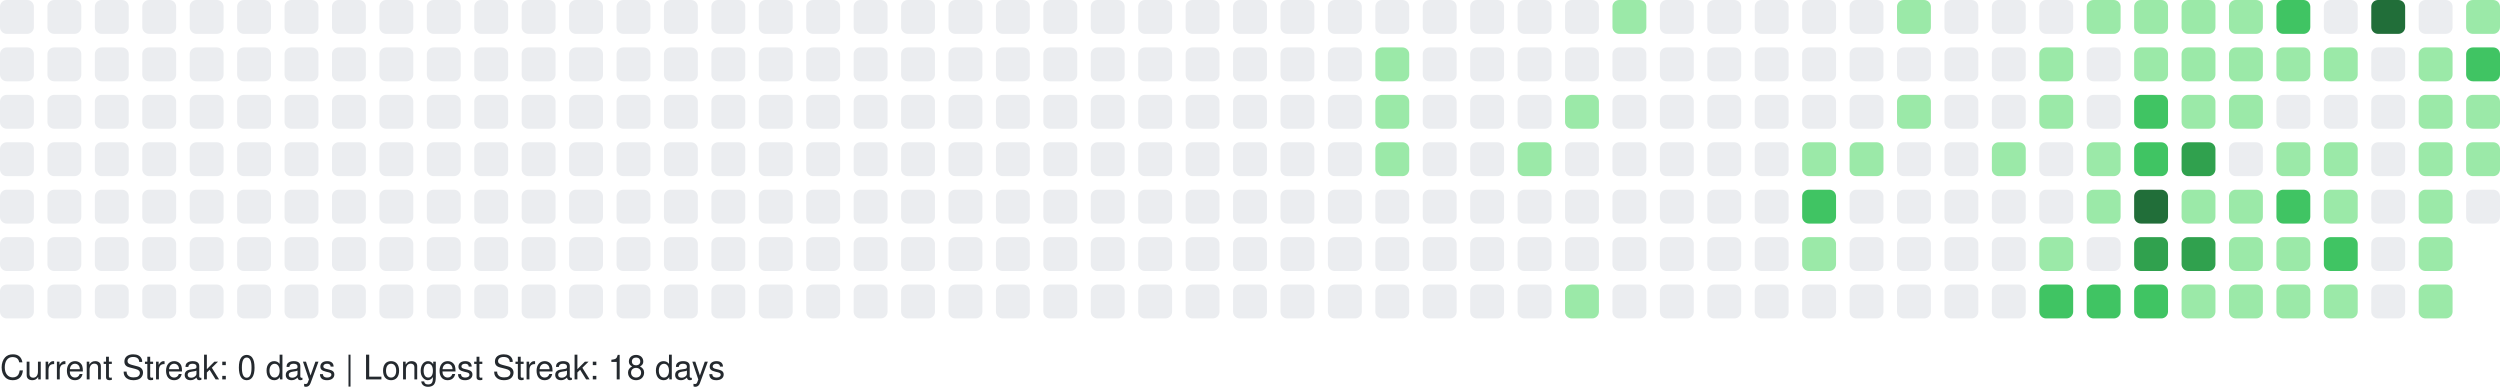
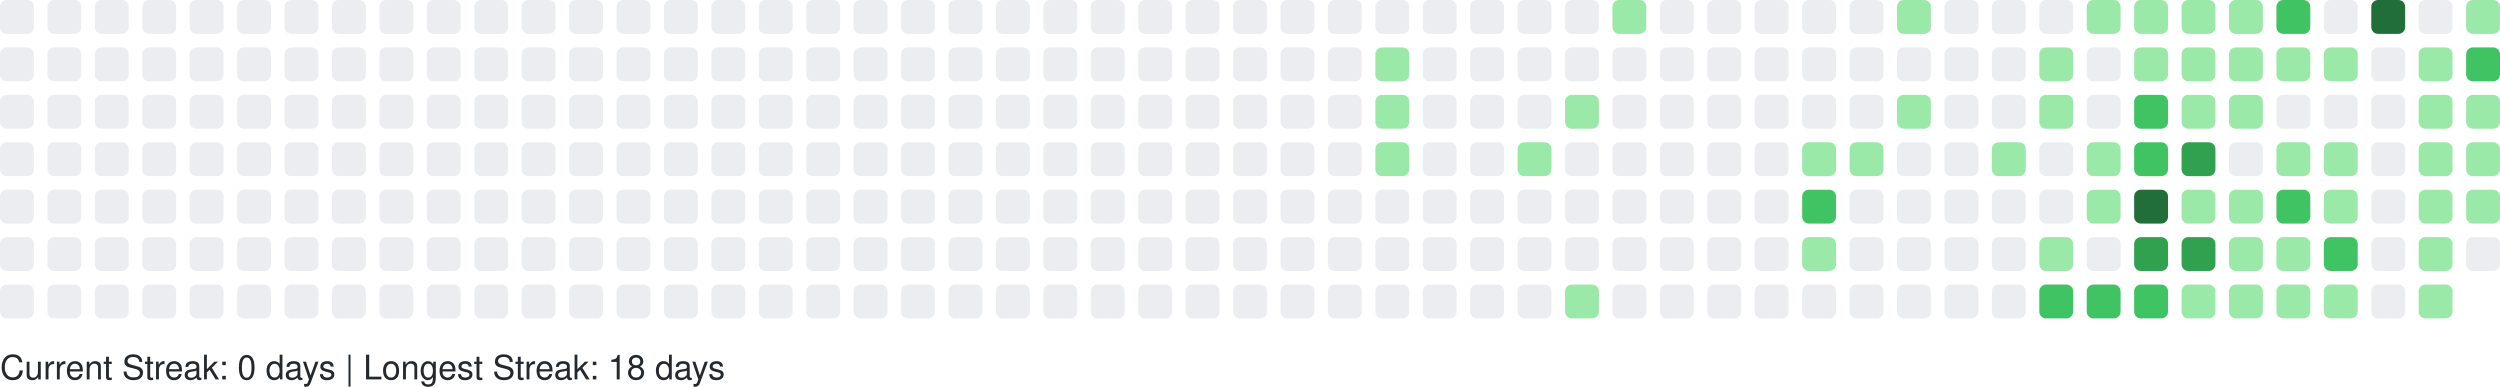
<svg xmlns="http://www.w3.org/2000/svg" width="738" height="114" viewBox="0 0 738 114" role="img" aria-label="GitHub Contributions Heatmap">
  <style>
    text { font-family: -apple-system, BlinkMacSystemFont, "Segoe UI", Helvetica, Arial, sans-serif; font-size: 10px; fill: #24292e; }
  </style>
  <g>
    <rect x="0" y="0" width="10" height="10" rx="2" ry="2" fill="#ebedf0" role="img" aria-label="0 contributions on 2025-09-14">
      </rect>
    <rect x="0" y="14" width="10" height="10" rx="2" ry="2" fill="#ebedf0" role="img" aria-label="0 contributions on 2025-09-15">
      </rect>
    <rect x="0" y="28" width="10" height="10" rx="2" ry="2" fill="#ebedf0" role="img" aria-label="0 contributions on 2025-09-16">
      </rect>
    <rect x="0" y="42" width="10" height="10" rx="2" ry="2" fill="#ebedf0" role="img" aria-label="0 contributions on 2025-09-17">
      </rect>
    <rect x="0" y="56" width="10" height="10" rx="2" ry="2" fill="#ebedf0" role="img" aria-label="0 contributions on 2025-09-18">
      </rect>
    <rect x="0" y="70" width="10" height="10" rx="2" ry="2" fill="#ebedf0" role="img" aria-label="0 contributions on 2025-09-19">
      </rect>
    <rect x="0" y="84" width="10" height="10" rx="2" ry="2" fill="#ebedf0" role="img" aria-label="0 contributions on 2025-09-20">
      </rect>
    <rect x="14" y="0" width="10" height="10" rx="2" ry="2" fill="#ebedf0" role="img" aria-label="0 contributions on 2025-09-21">
      </rect>
    <rect x="14" y="14" width="10" height="10" rx="2" ry="2" fill="#ebedf0" role="img" aria-label="0 contributions on 2025-09-22">
      </rect>
    <rect x="14" y="28" width="10" height="10" rx="2" ry="2" fill="#ebedf0" role="img" aria-label="0 contributions on 2025-09-23">
      </rect>
    <rect x="14" y="42" width="10" height="10" rx="2" ry="2" fill="#ebedf0" role="img" aria-label="0 contributions on 2025-09-24">
      </rect>
    <rect x="14" y="56" width="10" height="10" rx="2" ry="2" fill="#ebedf0" role="img" aria-label="0 contributions on 2025-09-25">
      </rect>
    <rect x="14" y="70" width="10" height="10" rx="2" ry="2" fill="#ebedf0" role="img" aria-label="0 contributions on 2025-09-26">
      </rect>
    <rect x="14" y="84" width="10" height="10" rx="2" ry="2" fill="#ebedf0" role="img" aria-label="0 contributions on 2025-09-27">
      </rect>
    <rect x="28" y="0" width="10" height="10" rx="2" ry="2" fill="#ebedf0" role="img" aria-label="0 contributions on 2025-09-28">
      </rect>
    <rect x="28" y="14" width="10" height="10" rx="2" ry="2" fill="#ebedf0" role="img" aria-label="0 contributions on 2025-09-29">
      </rect>
    <rect x="28" y="28" width="10" height="10" rx="2" ry="2" fill="#ebedf0" role="img" aria-label="0 contributions on 2025-09-30">
      </rect>
    <rect x="28" y="42" width="10" height="10" rx="2" ry="2" fill="#ebedf0" role="img" aria-label="0 contributions on 2025-10-01">
      </rect>
    <rect x="28" y="56" width="10" height="10" rx="2" ry="2" fill="#ebedf0" role="img" aria-label="0 contributions on 2025-10-02">
      </rect>
    <rect x="28" y="70" width="10" height="10" rx="2" ry="2" fill="#ebedf0" role="img" aria-label="0 contributions on 2025-10-03">
      </rect>
    <rect x="28" y="84" width="10" height="10" rx="2" ry="2" fill="#ebedf0" role="img" aria-label="0 contributions on 2025-10-04">
      </rect>
    <rect x="42" y="0" width="10" height="10" rx="2" ry="2" fill="#ebedf0" role="img" aria-label="0 contributions on 2025-10-05">
      </rect>
    <rect x="42" y="14" width="10" height="10" rx="2" ry="2" fill="#ebedf0" role="img" aria-label="0 contributions on 2025-10-06">
      </rect>
    <rect x="42" y="28" width="10" height="10" rx="2" ry="2" fill="#ebedf0" role="img" aria-label="0 contributions on 2025-10-07">
      </rect>
    <rect x="42" y="42" width="10" height="10" rx="2" ry="2" fill="#ebedf0" role="img" aria-label="0 contributions on 2025-10-08">
      </rect>
    <rect x="42" y="56" width="10" height="10" rx="2" ry="2" fill="#ebedf0" role="img" aria-label="0 contributions on 2025-10-09">
      </rect>
    <rect x="42" y="70" width="10" height="10" rx="2" ry="2" fill="#ebedf0" role="img" aria-label="0 contributions on 2025-10-10">
      </rect>
    <rect x="42" y="84" width="10" height="10" rx="2" ry="2" fill="#ebedf0" role="img" aria-label="0 contributions on 2025-10-11">
      </rect>
    <rect x="56" y="0" width="10" height="10" rx="2" ry="2" fill="#ebedf0" role="img" aria-label="0 contributions on 2025-10-12">
      </rect>
    <rect x="56" y="14" width="10" height="10" rx="2" ry="2" fill="#ebedf0" role="img" aria-label="0 contributions on 2025-10-13">
      </rect>
    <rect x="56" y="28" width="10" height="10" rx="2" ry="2" fill="#ebedf0" role="img" aria-label="0 contributions on 2025-10-14">
      </rect>
    <rect x="56" y="42" width="10" height="10" rx="2" ry="2" fill="#ebedf0" role="img" aria-label="0 contributions on 2025-10-15">
      </rect>
    <rect x="56" y="56" width="10" height="10" rx="2" ry="2" fill="#ebedf0" role="img" aria-label="0 contributions on 2025-10-16">
      </rect>
    <rect x="56" y="70" width="10" height="10" rx="2" ry="2" fill="#ebedf0" role="img" aria-label="0 contributions on 2025-10-17">
      </rect>
    <rect x="56" y="84" width="10" height="10" rx="2" ry="2" fill="#ebedf0" role="img" aria-label="0 contributions on 2025-10-18">
      </rect>
    <rect x="70" y="0" width="10" height="10" rx="2" ry="2" fill="#ebedf0" role="img" aria-label="0 contributions on 2025-10-19">
      </rect>
    <rect x="70" y="14" width="10" height="10" rx="2" ry="2" fill="#ebedf0" role="img" aria-label="0 contributions on 2025-10-20">
      </rect>
    <rect x="70" y="28" width="10" height="10" rx="2" ry="2" fill="#ebedf0" role="img" aria-label="0 contributions on 2025-10-21">
      </rect>
    <rect x="70" y="42" width="10" height="10" rx="2" ry="2" fill="#ebedf0" role="img" aria-label="0 contributions on 2025-10-22">
      </rect>
    <rect x="70" y="56" width="10" height="10" rx="2" ry="2" fill="#ebedf0" role="img" aria-label="0 contributions on 2025-10-23">
      </rect>
    <rect x="70" y="70" width="10" height="10" rx="2" ry="2" fill="#ebedf0" role="img" aria-label="0 contributions on 2025-10-24">
      </rect>
    <rect x="70" y="84" width="10" height="10" rx="2" ry="2" fill="#ebedf0" role="img" aria-label="0 contributions on 2025-10-25">
      </rect>
    <rect x="84" y="0" width="10" height="10" rx="2" ry="2" fill="#ebedf0" role="img" aria-label="0 contributions on 2025-10-26">
      </rect>
    <rect x="84" y="14" width="10" height="10" rx="2" ry="2" fill="#ebedf0" role="img" aria-label="0 contributions on 2025-10-27">
      </rect>
    <rect x="84" y="28" width="10" height="10" rx="2" ry="2" fill="#ebedf0" role="img" aria-label="0 contributions on 2025-10-28">
      </rect>
    <rect x="84" y="42" width="10" height="10" rx="2" ry="2" fill="#ebedf0" role="img" aria-label="0 contributions on 2025-10-29">
      </rect>
    <rect x="84" y="56" width="10" height="10" rx="2" ry="2" fill="#ebedf0" role="img" aria-label="0 contributions on 2025-10-30">
      </rect>
    <rect x="84" y="70" width="10" height="10" rx="2" ry="2" fill="#ebedf0" role="img" aria-label="0 contributions on 2025-10-31">
      </rect>
    <rect x="84" y="84" width="10" height="10" rx="2" ry="2" fill="#ebedf0" role="img" aria-label="0 contributions on 2025-11-01">
      </rect>
    <rect x="98" y="0" width="10" height="10" rx="2" ry="2" fill="#ebedf0" role="img" aria-label="0 contributions on 2025-11-02">
      </rect>
    <rect x="98" y="14" width="10" height="10" rx="2" ry="2" fill="#ebedf0" role="img" aria-label="0 contributions on 2025-11-03">
      </rect>
    <rect x="98" y="28" width="10" height="10" rx="2" ry="2" fill="#ebedf0" role="img" aria-label="0 contributions on 2025-11-04">
      </rect>
    <rect x="98" y="42" width="10" height="10" rx="2" ry="2" fill="#ebedf0" role="img" aria-label="0 contributions on 2025-11-05">
      </rect>
    <rect x="98" y="56" width="10" height="10" rx="2" ry="2" fill="#ebedf0" role="img" aria-label="0 contributions on 2025-11-06">
      </rect>
    <rect x="98" y="70" width="10" height="10" rx="2" ry="2" fill="#ebedf0" role="img" aria-label="0 contributions on 2025-11-07">
      </rect>
    <rect x="98" y="84" width="10" height="10" rx="2" ry="2" fill="#ebedf0" role="img" aria-label="0 contributions on 2025-11-08">
      </rect>
    <rect x="112" y="0" width="10" height="10" rx="2" ry="2" fill="#ebedf0" role="img" aria-label="0 contributions on 2025-11-09">
      </rect>
    <rect x="112" y="14" width="10" height="10" rx="2" ry="2" fill="#ebedf0" role="img" aria-label="0 contributions on 2025-11-10">
      </rect>
    <rect x="112" y="28" width="10" height="10" rx="2" ry="2" fill="#ebedf0" role="img" aria-label="0 contributions on 2025-11-11">
      </rect>
    <rect x="112" y="42" width="10" height="10" rx="2" ry="2" fill="#ebedf0" role="img" aria-label="0 contributions on 2025-11-12">
      </rect>
    <rect x="112" y="56" width="10" height="10" rx="2" ry="2" fill="#ebedf0" role="img" aria-label="0 contributions on 2025-11-13">
      </rect>
    <rect x="112" y="70" width="10" height="10" rx="2" ry="2" fill="#ebedf0" role="img" aria-label="0 contributions on 2025-11-14">
      </rect>
    <rect x="112" y="84" width="10" height="10" rx="2" ry="2" fill="#ebedf0" role="img" aria-label="0 contributions on 2025-11-15">
      </rect>
    <rect x="126" y="0" width="10" height="10" rx="2" ry="2" fill="#ebedf0" role="img" aria-label="0 contributions on 2025-11-16">
      </rect>
    <rect x="126" y="14" width="10" height="10" rx="2" ry="2" fill="#ebedf0" role="img" aria-label="0 contributions on 2025-11-17">
      </rect>
    <rect x="126" y="28" width="10" height="10" rx="2" ry="2" fill="#ebedf0" role="img" aria-label="0 contributions on 2025-11-18">
      </rect>
    <rect x="126" y="42" width="10" height="10" rx="2" ry="2" fill="#ebedf0" role="img" aria-label="0 contributions on 2025-11-19">
      </rect>
    <rect x="126" y="56" width="10" height="10" rx="2" ry="2" fill="#ebedf0" role="img" aria-label="0 contributions on 2025-11-20">
      </rect>
    <rect x="126" y="70" width="10" height="10" rx="2" ry="2" fill="#ebedf0" role="img" aria-label="0 contributions on 2025-11-21">
      </rect>
    <rect x="126" y="84" width="10" height="10" rx="2" ry="2" fill="#ebedf0" role="img" aria-label="0 contributions on 2025-11-22">
      </rect>
    <rect x="140" y="0" width="10" height="10" rx="2" ry="2" fill="#ebedf0" role="img" aria-label="0 contributions on 2025-11-23">
      </rect>
    <rect x="140" y="14" width="10" height="10" rx="2" ry="2" fill="#ebedf0" role="img" aria-label="0 contributions on 2025-11-24">
      </rect>
    <rect x="140" y="28" width="10" height="10" rx="2" ry="2" fill="#ebedf0" role="img" aria-label="0 contributions on 2025-11-25">
      </rect>
    <rect x="140" y="42" width="10" height="10" rx="2" ry="2" fill="#ebedf0" role="img" aria-label="0 contributions on 2025-11-26">
      </rect>
    <rect x="140" y="56" width="10" height="10" rx="2" ry="2" fill="#ebedf0" role="img" aria-label="0 contributions on 2025-11-27">
      </rect>
    <rect x="140" y="70" width="10" height="10" rx="2" ry="2" fill="#ebedf0" role="img" aria-label="0 contributions on 2025-11-28">
      </rect>
    <rect x="140" y="84" width="10" height="10" rx="2" ry="2" fill="#ebedf0" role="img" aria-label="0 contributions on 2025-11-29">
      </rect>
    <rect x="154" y="0" width="10" height="10" rx="2" ry="2" fill="#ebedf0" role="img" aria-label="0 contributions on 2025-11-30">
      </rect>
    <rect x="154" y="14" width="10" height="10" rx="2" ry="2" fill="#ebedf0" role="img" aria-label="0 contributions on 2025-12-01">
      </rect>
    <rect x="154" y="28" width="10" height="10" rx="2" ry="2" fill="#ebedf0" role="img" aria-label="0 contributions on 2025-12-02">
      </rect>
    <rect x="154" y="42" width="10" height="10" rx="2" ry="2" fill="#ebedf0" role="img" aria-label="0 contributions on 2025-12-03">
      </rect>
    <rect x="154" y="56" width="10" height="10" rx="2" ry="2" fill="#ebedf0" role="img" aria-label="0 contributions on 2025-12-04">
      </rect>
    <rect x="154" y="70" width="10" height="10" rx="2" ry="2" fill="#ebedf0" role="img" aria-label="0 contributions on 2025-12-05">
      </rect>
    <rect x="154" y="84" width="10" height="10" rx="2" ry="2" fill="#ebedf0" role="img" aria-label="0 contributions on 2025-12-06">
      </rect>
    <rect x="168" y="0" width="10" height="10" rx="2" ry="2" fill="#ebedf0" role="img" aria-label="0 contributions on 2025-12-07">
      </rect>
    <rect x="168" y="14" width="10" height="10" rx="2" ry="2" fill="#ebedf0" role="img" aria-label="0 contributions on 2025-12-08">
      </rect>
    <rect x="168" y="28" width="10" height="10" rx="2" ry="2" fill="#ebedf0" role="img" aria-label="0 contributions on 2025-12-09">
      </rect>
    <rect x="168" y="42" width="10" height="10" rx="2" ry="2" fill="#ebedf0" role="img" aria-label="0 contributions on 2025-12-10">
      </rect>
    <rect x="168" y="56" width="10" height="10" rx="2" ry="2" fill="#ebedf0" role="img" aria-label="0 contributions on 2025-12-11">
      </rect>
    <rect x="168" y="70" width="10" height="10" rx="2" ry="2" fill="#ebedf0" role="img" aria-label="0 contributions on 2025-12-12">
      </rect>
    <rect x="168" y="84" width="10" height="10" rx="2" ry="2" fill="#ebedf0" role="img" aria-label="0 contributions on 2025-12-13">
      </rect>
    <rect x="182" y="0" width="10" height="10" rx="2" ry="2" fill="#ebedf0" role="img" aria-label="0 contributions on 2025-12-14">
      </rect>
    <rect x="182" y="14" width="10" height="10" rx="2" ry="2" fill="#ebedf0" role="img" aria-label="0 contributions on 2025-12-15">
      </rect>
    <rect x="182" y="28" width="10" height="10" rx="2" ry="2" fill="#ebedf0" role="img" aria-label="0 contributions on 2025-12-16">
      </rect>
    <rect x="182" y="42" width="10" height="10" rx="2" ry="2" fill="#ebedf0" role="img" aria-label="0 contributions on 2025-12-17">
      </rect>
    <rect x="182" y="56" width="10" height="10" rx="2" ry="2" fill="#ebedf0" role="img" aria-label="0 contributions on 2025-12-18">
      </rect>
    <rect x="182" y="70" width="10" height="10" rx="2" ry="2" fill="#ebedf0" role="img" aria-label="0 contributions on 2025-12-19">
      </rect>
    <rect x="182" y="84" width="10" height="10" rx="2" ry="2" fill="#ebedf0" role="img" aria-label="0 contributions on 2025-12-20">
      </rect>
    <rect x="196" y="0" width="10" height="10" rx="2" ry="2" fill="#ebedf0" role="img" aria-label="0 contributions on 2025-12-21">
      </rect>
    <rect x="196" y="14" width="10" height="10" rx="2" ry="2" fill="#ebedf0" role="img" aria-label="0 contributions on 2025-12-22">
      </rect>
    <rect x="196" y="28" width="10" height="10" rx="2" ry="2" fill="#ebedf0" role="img" aria-label="0 contributions on 2025-12-23">
      </rect>
    <rect x="196" y="42" width="10" height="10" rx="2" ry="2" fill="#ebedf0" role="img" aria-label="0 contributions on 2025-12-24">
      </rect>
    <rect x="196" y="56" width="10" height="10" rx="2" ry="2" fill="#ebedf0" role="img" aria-label="0 contributions on 2025-12-25">
      </rect>
    <rect x="196" y="70" width="10" height="10" rx="2" ry="2" fill="#ebedf0" role="img" aria-label="0 contributions on 2025-12-26">
      </rect>
    <rect x="196" y="84" width="10" height="10" rx="2" ry="2" fill="#ebedf0" role="img" aria-label="0 contributions on 2025-12-27">
      </rect>
    <rect x="210" y="0" width="10" height="10" rx="2" ry="2" fill="#ebedf0" role="img" aria-label="0 contributions on 2025-12-28">
      </rect>
    <rect x="210" y="14" width="10" height="10" rx="2" ry="2" fill="#ebedf0" role="img" aria-label="0 contributions on 2025-12-29">
      </rect>
    <rect x="210" y="28" width="10" height="10" rx="2" ry="2" fill="#ebedf0" role="img" aria-label="0 contributions on 2025-12-30">
      </rect>
    <rect x="210" y="42" width="10" height="10" rx="2" ry="2" fill="#ebedf0" role="img" aria-label="0 contributions on 2025-12-31">
      </rect>
    <rect x="210" y="56" width="10" height="10" rx="2" ry="2" fill="#ebedf0" role="img" aria-label="0 contributions on 2026-01-01">
      </rect>
    <rect x="210" y="70" width="10" height="10" rx="2" ry="2" fill="#ebedf0" role="img" aria-label="0 contributions on 2026-01-02">
      </rect>
    <rect x="210" y="84" width="10" height="10" rx="2" ry="2" fill="#ebedf0" role="img" aria-label="0 contributions on 2026-01-03">
      </rect>
    <rect x="224" y="0" width="10" height="10" rx="2" ry="2" fill="#ebedf0" role="img" aria-label="0 contributions on 2026-01-04">
      </rect>
    <rect x="224" y="14" width="10" height="10" rx="2" ry="2" fill="#ebedf0" role="img" aria-label="0 contributions on 2026-01-05">
      </rect>
    <rect x="224" y="28" width="10" height="10" rx="2" ry="2" fill="#ebedf0" role="img" aria-label="0 contributions on 2026-01-06">
      </rect>
    <rect x="224" y="42" width="10" height="10" rx="2" ry="2" fill="#ebedf0" role="img" aria-label="0 contributions on 2026-01-07">
      </rect>
    <rect x="224" y="56" width="10" height="10" rx="2" ry="2" fill="#ebedf0" role="img" aria-label="0 contributions on 2026-01-08">
      </rect>
    <rect x="224" y="70" width="10" height="10" rx="2" ry="2" fill="#ebedf0" role="img" aria-label="0 contributions on 2026-01-09">
      </rect>
    <rect x="224" y="84" width="10" height="10" rx="2" ry="2" fill="#ebedf0" role="img" aria-label="0 contributions on 2026-01-10">
      </rect>
    <rect x="238" y="0" width="10" height="10" rx="2" ry="2" fill="#ebedf0" role="img" aria-label="0 contributions on 2026-01-11">
      </rect>
    <rect x="238" y="14" width="10" height="10" rx="2" ry="2" fill="#ebedf0" role="img" aria-label="0 contributions on 2026-01-12">
      </rect>
    <rect x="238" y="28" width="10" height="10" rx="2" ry="2" fill="#ebedf0" role="img" aria-label="0 contributions on 2026-01-13">
      </rect>
    <rect x="238" y="42" width="10" height="10" rx="2" ry="2" fill="#ebedf0" role="img" aria-label="0 contributions on 2026-01-14">
      </rect>
    <rect x="238" y="56" width="10" height="10" rx="2" ry="2" fill="#ebedf0" role="img" aria-label="0 contributions on 2026-01-15">
      </rect>
    <rect x="238" y="70" width="10" height="10" rx="2" ry="2" fill="#ebedf0" role="img" aria-label="0 contributions on 2026-01-16">
      </rect>
    <rect x="238" y="84" width="10" height="10" rx="2" ry="2" fill="#ebedf0" role="img" aria-label="0 contributions on 2026-01-17">
      </rect>
    <rect x="252" y="0" width="10" height="10" rx="2" ry="2" fill="#ebedf0" role="img" aria-label="0 contributions on 2026-01-18">
      </rect>
    <rect x="252" y="14" width="10" height="10" rx="2" ry="2" fill="#ebedf0" role="img" aria-label="0 contributions on 2026-01-19">
      </rect>
    <rect x="252" y="28" width="10" height="10" rx="2" ry="2" fill="#ebedf0" role="img" aria-label="0 contributions on 2026-01-20">
      </rect>
    <rect x="252" y="42" width="10" height="10" rx="2" ry="2" fill="#ebedf0" role="img" aria-label="0 contributions on 2026-01-21">
      </rect>
    <rect x="252" y="56" width="10" height="10" rx="2" ry="2" fill="#ebedf0" role="img" aria-label="0 contributions on 2026-01-22">
      </rect>
    <rect x="252" y="70" width="10" height="10" rx="2" ry="2" fill="#ebedf0" role="img" aria-label="0 contributions on 2026-01-23">
      </rect>
    <rect x="252" y="84" width="10" height="10" rx="2" ry="2" fill="#ebedf0" role="img" aria-label="0 contributions on 2026-01-24">
      </rect>
    <rect x="266" y="0" width="10" height="10" rx="2" ry="2" fill="#ebedf0" role="img" aria-label="0 contributions on 2026-01-25">
      </rect>
    <rect x="266" y="14" width="10" height="10" rx="2" ry="2" fill="#ebedf0" role="img" aria-label="0 contributions on 2026-01-26">
      </rect>
    <rect x="266" y="28" width="10" height="10" rx="2" ry="2" fill="#ebedf0" role="img" aria-label="0 contributions on 2026-01-27">
      </rect>
    <rect x="266" y="42" width="10" height="10" rx="2" ry="2" fill="#ebedf0" role="img" aria-label="0 contributions on 2026-01-28">
      </rect>
    <rect x="266" y="56" width="10" height="10" rx="2" ry="2" fill="#ebedf0" role="img" aria-label="0 contributions on 2026-01-29">
      </rect>
    <rect x="266" y="70" width="10" height="10" rx="2" ry="2" fill="#ebedf0" role="img" aria-label="0 contributions on 2026-01-30">
      </rect>
    <rect x="266" y="84" width="10" height="10" rx="2" ry="2" fill="#ebedf0" role="img" aria-label="0 contributions on 2026-01-31">
      </rect>
    <rect x="280" y="0" width="10" height="10" rx="2" ry="2" fill="#ebedf0" role="img" aria-label="0 contributions on 2026-02-01">
      </rect>
    <rect x="280" y="14" width="10" height="10" rx="2" ry="2" fill="#ebedf0" role="img" aria-label="0 contributions on 2026-02-02">
      </rect>
    <rect x="280" y="28" width="10" height="10" rx="2" ry="2" fill="#ebedf0" role="img" aria-label="0 contributions on 2026-02-03">
      </rect>
    <rect x="280" y="42" width="10" height="10" rx="2" ry="2" fill="#ebedf0" role="img" aria-label="0 contributions on 2026-02-04">
      </rect>
    <rect x="280" y="56" width="10" height="10" rx="2" ry="2" fill="#ebedf0" role="img" aria-label="0 contributions on 2026-02-05">
      </rect>
    <rect x="280" y="70" width="10" height="10" rx="2" ry="2" fill="#ebedf0" role="img" aria-label="0 contributions on 2026-02-06">
      </rect>
    <rect x="280" y="84" width="10" height="10" rx="2" ry="2" fill="#ebedf0" role="img" aria-label="0 contributions on 2026-02-07">
      </rect>
    <rect x="294" y="0" width="10" height="10" rx="2" ry="2" fill="#ebedf0" role="img" aria-label="0 contributions on 2026-02-08">
      </rect>
    <rect x="294" y="14" width="10" height="10" rx="2" ry="2" fill="#ebedf0" role="img" aria-label="0 contributions on 2026-02-09">
      </rect>
    <rect x="294" y="28" width="10" height="10" rx="2" ry="2" fill="#ebedf0" role="img" aria-label="0 contributions on 2026-02-10">
      </rect>
    <rect x="294" y="42" width="10" height="10" rx="2" ry="2" fill="#ebedf0" role="img" aria-label="0 contributions on 2026-02-11">
      </rect>
    <rect x="294" y="56" width="10" height="10" rx="2" ry="2" fill="#ebedf0" role="img" aria-label="0 contributions on 2026-02-12">
      </rect>
    <rect x="294" y="70" width="10" height="10" rx="2" ry="2" fill="#ebedf0" role="img" aria-label="0 contributions on 2026-02-13">
      </rect>
    <rect x="294" y="84" width="10" height="10" rx="2" ry="2" fill="#ebedf0" role="img" aria-label="0 contributions on 2026-02-14">
      </rect>
    <rect x="308" y="0" width="10" height="10" rx="2" ry="2" fill="#ebedf0" role="img" aria-label="0 contributions on 2026-02-15">
      </rect>
    <rect x="308" y="14" width="10" height="10" rx="2" ry="2" fill="#ebedf0" role="img" aria-label="0 contributions on 2026-02-16">
      </rect>
    <rect x="308" y="28" width="10" height="10" rx="2" ry="2" fill="#ebedf0" role="img" aria-label="0 contributions on 2026-02-17">
      </rect>
    <rect x="308" y="42" width="10" height="10" rx="2" ry="2" fill="#ebedf0" role="img" aria-label="0 contributions on 2026-02-18">
      </rect>
    <rect x="308" y="56" width="10" height="10" rx="2" ry="2" fill="#ebedf0" role="img" aria-label="0 contributions on 2026-02-19">
      </rect>
    <rect x="308" y="70" width="10" height="10" rx="2" ry="2" fill="#ebedf0" role="img" aria-label="0 contributions on 2026-02-20">
      </rect>
    <rect x="308" y="84" width="10" height="10" rx="2" ry="2" fill="#ebedf0" role="img" aria-label="0 contributions on 2026-02-21">
      </rect>
    <rect x="322" y="0" width="10" height="10" rx="2" ry="2" fill="#ebedf0" role="img" aria-label="0 contributions on 2026-02-22">
      </rect>
    <rect x="322" y="14" width="10" height="10" rx="2" ry="2" fill="#ebedf0" role="img" aria-label="0 contributions on 2026-02-23">
      </rect>
    <rect x="322" y="28" width="10" height="10" rx="2" ry="2" fill="#ebedf0" role="img" aria-label="0 contributions on 2026-02-24">
      </rect>
    <rect x="322" y="42" width="10" height="10" rx="2" ry="2" fill="#ebedf0" role="img" aria-label="0 contributions on 2026-02-25">
      </rect>
    <rect x="322" y="56" width="10" height="10" rx="2" ry="2" fill="#ebedf0" role="img" aria-label="0 contributions on 2026-02-26">
      </rect>
    <rect x="322" y="70" width="10" height="10" rx="2" ry="2" fill="#ebedf0" role="img" aria-label="0 contributions on 2026-02-27">
      </rect>
    <rect x="322" y="84" width="10" height="10" rx="2" ry="2" fill="#ebedf0" role="img" aria-label="0 contributions on 2026-02-28">
      </rect>
    <rect x="336" y="0" width="10" height="10" rx="2" ry="2" fill="#ebedf0" role="img" aria-label="0 contributions on 2026-03-01">
      </rect>
    <rect x="336" y="14" width="10" height="10" rx="2" ry="2" fill="#ebedf0" role="img" aria-label="0 contributions on 2026-03-02">
      </rect>
    <rect x="336" y="28" width="10" height="10" rx="2" ry="2" fill="#ebedf0" role="img" aria-label="0 contributions on 2026-03-03">
      </rect>
    <rect x="336" y="42" width="10" height="10" rx="2" ry="2" fill="#ebedf0" role="img" aria-label="0 contributions on 2026-03-04">
      </rect>
    <rect x="336" y="56" width="10" height="10" rx="2" ry="2" fill="#ebedf0" role="img" aria-label="0 contributions on 2026-03-05">
      </rect>
    <rect x="336" y="70" width="10" height="10" rx="2" ry="2" fill="#ebedf0" role="img" aria-label="0 contributions on 2026-03-06">
      </rect>
    <rect x="336" y="84" width="10" height="10" rx="2" ry="2" fill="#ebedf0" role="img" aria-label="0 contributions on 2026-03-07">
      </rect>
    <rect x="350" y="0" width="10" height="10" rx="2" ry="2" fill="#ebedf0" role="img" aria-label="0 contributions on 2026-03-08">
      </rect>
    <rect x="350" y="14" width="10" height="10" rx="2" ry="2" fill="#ebedf0" role="img" aria-label="0 contributions on 2026-03-09">
      </rect>
    <rect x="350" y="28" width="10" height="10" rx="2" ry="2" fill="#ebedf0" role="img" aria-label="0 contributions on 2026-03-10">
      </rect>
    <rect x="350" y="42" width="10" height="10" rx="2" ry="2" fill="#ebedf0" role="img" aria-label="0 contributions on 2026-03-11">
      </rect>
    <rect x="350" y="56" width="10" height="10" rx="2" ry="2" fill="#ebedf0" role="img" aria-label="0 contributions on 2026-03-12">
      </rect>
    <rect x="350" y="70" width="10" height="10" rx="2" ry="2" fill="#ebedf0" role="img" aria-label="0 contributions on 2026-03-13">
      </rect>
    <rect x="350" y="84" width="10" height="10" rx="2" ry="2" fill="#ebedf0" role="img" aria-label="0 contributions on 2026-03-14">
      </rect>
    <rect x="364" y="0" width="10" height="10" rx="2" ry="2" fill="#ebedf0" role="img" aria-label="0 contributions on 2026-03-15">
      </rect>
    <rect x="364" y="14" width="10" height="10" rx="2" ry="2" fill="#ebedf0" role="img" aria-label="0 contributions on 2026-03-16">
      </rect>
    <rect x="364" y="28" width="10" height="10" rx="2" ry="2" fill="#ebedf0" role="img" aria-label="0 contributions on 2026-03-17">
      </rect>
    <rect x="364" y="42" width="10" height="10" rx="2" ry="2" fill="#ebedf0" role="img" aria-label="0 contributions on 2026-03-18">
      </rect>
    <rect x="364" y="56" width="10" height="10" rx="2" ry="2" fill="#ebedf0" role="img" aria-label="0 contributions on 2026-03-19">
      </rect>
    <rect x="364" y="70" width="10" height="10" rx="2" ry="2" fill="#ebedf0" role="img" aria-label="0 contributions on 2026-03-20">
      </rect>
    <rect x="364" y="84" width="10" height="10" rx="2" ry="2" fill="#ebedf0" role="img" aria-label="0 contributions on 2026-03-21">
      </rect>
    <rect x="378" y="0" width="10" height="10" rx="2" ry="2" fill="#ebedf0" role="img" aria-label="0 contributions on 2026-03-22">
      </rect>
    <rect x="378" y="14" width="10" height="10" rx="2" ry="2" fill="#ebedf0" role="img" aria-label="0 contributions on 2026-03-23">
      </rect>
    <rect x="378" y="28" width="10" height="10" rx="2" ry="2" fill="#ebedf0" role="img" aria-label="0 contributions on 2026-03-24">
      </rect>
    <rect x="378" y="42" width="10" height="10" rx="2" ry="2" fill="#ebedf0" role="img" aria-label="0 contributions on 2026-03-25">
      </rect>
    <rect x="378" y="56" width="10" height="10" rx="2" ry="2" fill="#ebedf0" role="img" aria-label="0 contributions on 2026-03-26">
      </rect>
    <rect x="378" y="70" width="10" height="10" rx="2" ry="2" fill="#ebedf0" role="img" aria-label="0 contributions on 2026-03-27">
      </rect>
    <rect x="378" y="84" width="10" height="10" rx="2" ry="2" fill="#ebedf0" role="img" aria-label="0 contributions on 2026-03-28">
      </rect>
    <rect x="392" y="0" width="10" height="10" rx="2" ry="2" fill="#ebedf0" role="img" aria-label="0 contributions on 2026-03-29">
      </rect>
    <rect x="392" y="14" width="10" height="10" rx="2" ry="2" fill="#ebedf0" role="img" aria-label="0 contributions on 2026-03-30">
      </rect>
    <rect x="392" y="28" width="10" height="10" rx="2" ry="2" fill="#ebedf0" role="img" aria-label="0 contributions on 2026-03-31">
      </rect>
    <rect x="392" y="42" width="10" height="10" rx="2" ry="2" fill="#ebedf0" role="img" aria-label="0 contributions on 2026-04-01">
      </rect>
    <rect x="392" y="56" width="10" height="10" rx="2" ry="2" fill="#ebedf0" role="img" aria-label="0 contributions on 2026-04-02">
      </rect>
    <rect x="392" y="70" width="10" height="10" rx="2" ry="2" fill="#ebedf0" role="img" aria-label="0 contributions on 2026-04-03">
      </rect>
    <rect x="392" y="84" width="10" height="10" rx="2" ry="2" fill="#ebedf0" role="img" aria-label="0 contributions on 2026-04-04">
      </rect>
    <rect x="406" y="0" width="10" height="10" rx="2" ry="2" fill="#ebedf0" role="img" aria-label="0 contributions on 2026-04-05">
      </rect>
    <rect x="406" y="14" width="10" height="10" rx="2" ry="2" fill="#9be9a8" role="img" aria-label="2 contributions on 2026-04-06">
      </rect>
    <rect x="406" y="28" width="10" height="10" rx="2" ry="2" fill="#9be9a8" role="img" aria-label="3 contributions on 2026-04-07">
      </rect>
    <rect x="406" y="42" width="10" height="10" rx="2" ry="2" fill="#9be9a8" role="img" aria-label="6 contributions on 2026-04-08">
      </rect>
    <rect x="406" y="56" width="10" height="10" rx="2" ry="2" fill="#ebedf0" role="img" aria-label="0 contributions on 2026-04-09">
      </rect>
    <rect x="406" y="70" width="10" height="10" rx="2" ry="2" fill="#ebedf0" role="img" aria-label="0 contributions on 2026-04-10">
      </rect>
    <rect x="406" y="84" width="10" height="10" rx="2" ry="2" fill="#ebedf0" role="img" aria-label="0 contributions on 2026-04-11">
      </rect>
    <rect x="420" y="0" width="10" height="10" rx="2" ry="2" fill="#ebedf0" role="img" aria-label="0 contributions on 2026-04-12">
      </rect>
    <rect x="420" y="14" width="10" height="10" rx="2" ry="2" fill="#ebedf0" role="img" aria-label="0 contributions on 2026-04-13">
      </rect>
    <rect x="420" y="28" width="10" height="10" rx="2" ry="2" fill="#ebedf0" role="img" aria-label="0 contributions on 2026-04-14">
      </rect>
    <rect x="420" y="42" width="10" height="10" rx="2" ry="2" fill="#ebedf0" role="img" aria-label="0 contributions on 2026-04-15">
      </rect>
    <rect x="420" y="56" width="10" height="10" rx="2" ry="2" fill="#ebedf0" role="img" aria-label="0 contributions on 2026-04-16">
      </rect>
    <rect x="420" y="70" width="10" height="10" rx="2" ry="2" fill="#ebedf0" role="img" aria-label="0 contributions on 2026-04-17">
      </rect>
    <rect x="420" y="84" width="10" height="10" rx="2" ry="2" fill="#ebedf0" role="img" aria-label="0 contributions on 2026-04-18">
      </rect>
    <rect x="434" y="0" width="10" height="10" rx="2" ry="2" fill="#ebedf0" role="img" aria-label="0 contributions on 2026-04-19">
      </rect>
    <rect x="434" y="14" width="10" height="10" rx="2" ry="2" fill="#ebedf0" role="img" aria-label="0 contributions on 2026-04-20">
      </rect>
    <rect x="434" y="28" width="10" height="10" rx="2" ry="2" fill="#ebedf0" role="img" aria-label="0 contributions on 2026-04-21">
      </rect>
    <rect x="434" y="42" width="10" height="10" rx="2" ry="2" fill="#ebedf0" role="img" aria-label="0 contributions on 2026-04-22">
      </rect>
    <rect x="434" y="56" width="10" height="10" rx="2" ry="2" fill="#ebedf0" role="img" aria-label="0 contributions on 2026-04-23">
      </rect>
    <rect x="434" y="70" width="10" height="10" rx="2" ry="2" fill="#ebedf0" role="img" aria-label="0 contributions on 2026-04-24">
      </rect>
    <rect x="434" y="84" width="10" height="10" rx="2" ry="2" fill="#ebedf0" role="img" aria-label="0 contributions on 2026-04-25">
      </rect>
    <rect x="448" y="0" width="10" height="10" rx="2" ry="2" fill="#ebedf0" role="img" aria-label="0 contributions on 2026-04-26">
      </rect>
    <rect x="448" y="14" width="10" height="10" rx="2" ry="2" fill="#ebedf0" role="img" aria-label="0 contributions on 2026-04-27">
      </rect>
    <rect x="448" y="28" width="10" height="10" rx="2" ry="2" fill="#ebedf0" role="img" aria-label="0 contributions on 2026-04-28">
      </rect>
    <rect x="448" y="42" width="10" height="10" rx="2" ry="2" fill="#9be9a8" role="img" aria-label="1 contributions on 2026-04-29">
      </rect>
    <rect x="448" y="56" width="10" height="10" rx="2" ry="2" fill="#ebedf0" role="img" aria-label="0 contributions on 2026-04-30">
      </rect>
    <rect x="448" y="70" width="10" height="10" rx="2" ry="2" fill="#ebedf0" role="img" aria-label="0 contributions on 2026-05-01">
      </rect>
    <rect x="448" y="84" width="10" height="10" rx="2" ry="2" fill="#ebedf0" role="img" aria-label="0 contributions on 2026-05-02">
      </rect>
    <rect x="462" y="0" width="10" height="10" rx="2" ry="2" fill="#ebedf0" role="img" aria-label="0 contributions on 2026-05-03">
      </rect>
    <rect x="462" y="14" width="10" height="10" rx="2" ry="2" fill="#ebedf0" role="img" aria-label="0 contributions on 2026-05-04">
      </rect>
    <rect x="462" y="28" width="10" height="10" rx="2" ry="2" fill="#9be9a8" role="img" aria-label="2 contributions on 2026-05-05">
      </rect>
    <rect x="462" y="42" width="10" height="10" rx="2" ry="2" fill="#ebedf0" role="img" aria-label="0 contributions on 2026-05-06">
      </rect>
    <rect x="462" y="56" width="10" height="10" rx="2" ry="2" fill="#ebedf0" role="img" aria-label="0 contributions on 2026-05-07">
      </rect>
    <rect x="462" y="70" width="10" height="10" rx="2" ry="2" fill="#ebedf0" role="img" aria-label="0 contributions on 2026-05-08">
      </rect>
    <rect x="462" y="84" width="10" height="10" rx="2" ry="2" fill="#9be9a8" role="img" aria-label="8 contributions on 2026-05-09">
      </rect>
    <rect x="476" y="0" width="10" height="10" rx="2" ry="2" fill="#9be9a8" role="img" aria-label="5 contributions on 2026-05-10">
      </rect>
    <rect x="476" y="14" width="10" height="10" rx="2" ry="2" fill="#ebedf0" role="img" aria-label="0 contributions on 2026-05-11">
      </rect>
    <rect x="476" y="28" width="10" height="10" rx="2" ry="2" fill="#ebedf0" role="img" aria-label="0 contributions on 2026-05-12">
      </rect>
    <rect x="476" y="42" width="10" height="10" rx="2" ry="2" fill="#ebedf0" role="img" aria-label="0 contributions on 2026-05-13">
      </rect>
    <rect x="476" y="56" width="10" height="10" rx="2" ry="2" fill="#ebedf0" role="img" aria-label="0 contributions on 2026-05-14">
      </rect>
    <rect x="476" y="70" width="10" height="10" rx="2" ry="2" fill="#ebedf0" role="img" aria-label="0 contributions on 2026-05-15">
      </rect>
    <rect x="476" y="84" width="10" height="10" rx="2" ry="2" fill="#ebedf0" role="img" aria-label="0 contributions on 2026-05-16">
      </rect>
    <rect x="490" y="0" width="10" height="10" rx="2" ry="2" fill="#ebedf0" role="img" aria-label="0 contributions on 2026-05-17">
      </rect>
    <rect x="490" y="14" width="10" height="10" rx="2" ry="2" fill="#ebedf0" role="img" aria-label="0 contributions on 2026-05-18">
      </rect>
    <rect x="490" y="28" width="10" height="10" rx="2" ry="2" fill="#ebedf0" role="img" aria-label="0 contributions on 2026-05-19">
      </rect>
    <rect x="490" y="42" width="10" height="10" rx="2" ry="2" fill="#ebedf0" role="img" aria-label="0 contributions on 2026-05-20">
      </rect>
    <rect x="490" y="56" width="10" height="10" rx="2" ry="2" fill="#ebedf0" role="img" aria-label="0 contributions on 2026-05-21">
      </rect>
    <rect x="490" y="70" width="10" height="10" rx="2" ry="2" fill="#ebedf0" role="img" aria-label="0 contributions on 2026-05-22">
      </rect>
    <rect x="490" y="84" width="10" height="10" rx="2" ry="2" fill="#ebedf0" role="img" aria-label="0 contributions on 2026-05-23">
      </rect>
    <rect x="504" y="0" width="10" height="10" rx="2" ry="2" fill="#ebedf0" role="img" aria-label="0 contributions on 2026-05-24">
      </rect>
    <rect x="504" y="14" width="10" height="10" rx="2" ry="2" fill="#ebedf0" role="img" aria-label="0 contributions on 2026-05-25">
      </rect>
    <rect x="504" y="28" width="10" height="10" rx="2" ry="2" fill="#ebedf0" role="img" aria-label="0 contributions on 2026-05-26">
      </rect>
    <rect x="504" y="42" width="10" height="10" rx="2" ry="2" fill="#ebedf0" role="img" aria-label="0 contributions on 2026-05-27">
      </rect>
    <rect x="504" y="56" width="10" height="10" rx="2" ry="2" fill="#ebedf0" role="img" aria-label="0 contributions on 2026-05-28">
      </rect>
    <rect x="504" y="70" width="10" height="10" rx="2" ry="2" fill="#ebedf0" role="img" aria-label="0 contributions on 2026-05-29">
      </rect>
    <rect x="504" y="84" width="10" height="10" rx="2" ry="2" fill="#ebedf0" role="img" aria-label="0 contributions on 2026-05-30">
      </rect>
    <rect x="518" y="0" width="10" height="10" rx="2" ry="2" fill="#ebedf0" role="img" aria-label="0 contributions on 2026-05-31">
      </rect>
    <rect x="518" y="14" width="10" height="10" rx="2" ry="2" fill="#ebedf0" role="img" aria-label="0 contributions on 2026-06-01">
      </rect>
    <rect x="518" y="28" width="10" height="10" rx="2" ry="2" fill="#ebedf0" role="img" aria-label="0 contributions on 2026-06-02">
      </rect>
    <rect x="518" y="42" width="10" height="10" rx="2" ry="2" fill="#ebedf0" role="img" aria-label="0 contributions on 2026-06-03">
      </rect>
    <rect x="518" y="56" width="10" height="10" rx="2" ry="2" fill="#ebedf0" role="img" aria-label="0 contributions on 2026-06-04">
      </rect>
    <rect x="518" y="70" width="10" height="10" rx="2" ry="2" fill="#ebedf0" role="img" aria-label="0 contributions on 2026-06-05">
      </rect>
    <rect x="518" y="84" width="10" height="10" rx="2" ry="2" fill="#ebedf0" role="img" aria-label="0 contributions on 2026-06-06">
      </rect>
    <rect x="532" y="0" width="10" height="10" rx="2" ry="2" fill="#ebedf0" role="img" aria-label="0 contributions on 2026-06-07">
      </rect>
    <rect x="532" y="14" width="10" height="10" rx="2" ry="2" fill="#ebedf0" role="img" aria-label="0 contributions on 2026-06-08">
      </rect>
    <rect x="532" y="28" width="10" height="10" rx="2" ry="2" fill="#ebedf0" role="img" aria-label="0 contributions on 2026-06-09">
      </rect>
    <rect x="532" y="42" width="10" height="10" rx="2" ry="2" fill="#9be9a8" role="img" aria-label="2 contributions on 2026-06-10">
      </rect>
    <rect x="532" y="56" width="10" height="10" rx="2" ry="2" fill="#40c463" role="img" aria-label="25 contributions on 2026-06-11">
      </rect>
    <rect x="532" y="70" width="10" height="10" rx="2" ry="2" fill="#9be9a8" role="img" aria-label="9 contributions on 2026-06-12">
      </rect>
    <rect x="532" y="84" width="10" height="10" rx="2" ry="2" fill="#ebedf0" role="img" aria-label="0 contributions on 2026-06-13">
      </rect>
    <rect x="546" y="0" width="10" height="10" rx="2" ry="2" fill="#ebedf0" role="img" aria-label="0 contributions on 2026-06-14">
      </rect>
    <rect x="546" y="14" width="10" height="10" rx="2" ry="2" fill="#ebedf0" role="img" aria-label="0 contributions on 2026-06-15">
      </rect>
    <rect x="546" y="28" width="10" height="10" rx="2" ry="2" fill="#ebedf0" role="img" aria-label="0 contributions on 2026-06-16">
      </rect>
    <rect x="546" y="42" width="10" height="10" rx="2" ry="2" fill="#9be9a8" role="img" aria-label="1 contributions on 2026-06-17">
      </rect>
    <rect x="546" y="56" width="10" height="10" rx="2" ry="2" fill="#ebedf0" role="img" aria-label="0 contributions on 2026-06-18">
      </rect>
    <rect x="546" y="70" width="10" height="10" rx="2" ry="2" fill="#ebedf0" role="img" aria-label="0 contributions on 2026-06-19">
      </rect>
    <rect x="546" y="84" width="10" height="10" rx="2" ry="2" fill="#ebedf0" role="img" aria-label="0 contributions on 2026-06-20">
      </rect>
    <rect x="560" y="0" width="10" height="10" rx="2" ry="2" fill="#9be9a8" role="img" aria-label="4 contributions on 2026-06-21">
      </rect>
    <rect x="560" y="14" width="10" height="10" rx="2" ry="2" fill="#ebedf0" role="img" aria-label="0 contributions on 2026-06-22">
      </rect>
    <rect x="560" y="28" width="10" height="10" rx="2" ry="2" fill="#9be9a8" role="img" aria-label="1 contributions on 2026-06-23">
      </rect>
    <rect x="560" y="42" width="10" height="10" rx="2" ry="2" fill="#ebedf0" role="img" aria-label="0 contributions on 2026-06-24">
      </rect>
    <rect x="560" y="56" width="10" height="10" rx="2" ry="2" fill="#ebedf0" role="img" aria-label="0 contributions on 2026-06-25">
      </rect>
    <rect x="560" y="70" width="10" height="10" rx="2" ry="2" fill="#ebedf0" role="img" aria-label="0 contributions on 2026-06-26">
      </rect>
    <rect x="560" y="84" width="10" height="10" rx="2" ry="2" fill="#ebedf0" role="img" aria-label="0 contributions on 2026-06-27">
      </rect>
    <rect x="574" y="0" width="10" height="10" rx="2" ry="2" fill="#ebedf0" role="img" aria-label="0 contributions on 2026-06-28">
      </rect>
    <rect x="574" y="14" width="10" height="10" rx="2" ry="2" fill="#ebedf0" role="img" aria-label="0 contributions on 2026-06-29">
      </rect>
    <rect x="574" y="28" width="10" height="10" rx="2" ry="2" fill="#ebedf0" role="img" aria-label="0 contributions on 2026-06-30">
      </rect>
    <rect x="574" y="42" width="10" height="10" rx="2" ry="2" fill="#ebedf0" role="img" aria-label="0 contributions on 2026-07-01">
      </rect>
    <rect x="574" y="56" width="10" height="10" rx="2" ry="2" fill="#ebedf0" role="img" aria-label="0 contributions on 2026-07-02">
      </rect>
    <rect x="574" y="70" width="10" height="10" rx="2" ry="2" fill="#ebedf0" role="img" aria-label="0 contributions on 2026-07-03">
      </rect>
    <rect x="574" y="84" width="10" height="10" rx="2" ry="2" fill="#ebedf0" role="img" aria-label="0 contributions on 2026-07-04">
      </rect>
    <rect x="588" y="0" width="10" height="10" rx="2" ry="2" fill="#ebedf0" role="img" aria-label="0 contributions on 2026-07-05">
      </rect>
    <rect x="588" y="14" width="10" height="10" rx="2" ry="2" fill="#ebedf0" role="img" aria-label="0 contributions on 2026-07-06">
      </rect>
    <rect x="588" y="28" width="10" height="10" rx="2" ry="2" fill="#ebedf0" role="img" aria-label="0 contributions on 2026-07-07">
      </rect>
    <rect x="588" y="42" width="10" height="10" rx="2" ry="2" fill="#9be9a8" role="img" aria-label="8 contributions on 2026-07-08">
      </rect>
    <rect x="588" y="56" width="10" height="10" rx="2" ry="2" fill="#ebedf0" role="img" aria-label="0 contributions on 2026-07-09">
      </rect>
    <rect x="588" y="70" width="10" height="10" rx="2" ry="2" fill="#ebedf0" role="img" aria-label="0 contributions on 2026-07-10">
      </rect>
    <rect x="588" y="84" width="10" height="10" rx="2" ry="2" fill="#ebedf0" role="img" aria-label="0 contributions on 2026-07-11">
      </rect>
    <rect x="602" y="0" width="10" height="10" rx="2" ry="2" fill="#ebedf0" role="img" aria-label="0 contributions on 2026-07-12">
      </rect>
    <rect x="602" y="14" width="10" height="10" rx="2" ry="2" fill="#9be9a8" role="img" aria-label="3 contributions on 2026-07-13">
      </rect>
    <rect x="602" y="28" width="10" height="10" rx="2" ry="2" fill="#9be9a8" role="img" aria-label="1 contributions on 2026-07-14">
      </rect>
    <rect x="602" y="42" width="10" height="10" rx="2" ry="2" fill="#ebedf0" role="img" aria-label="0 contributions on 2026-07-15">
      </rect>
    <rect x="602" y="56" width="10" height="10" rx="2" ry="2" fill="#ebedf0" role="img" aria-label="0 contributions on 2026-07-16">
      </rect>
    <rect x="602" y="70" width="10" height="10" rx="2" ry="2" fill="#9be9a8" role="img" aria-label="4 contributions on 2026-07-17">
      </rect>
    <rect x="602" y="84" width="10" height="10" rx="2" ry="2" fill="#40c463" role="img" aria-label="16 contributions on 2026-07-18">
      </rect>
    <rect x="616" y="0" width="10" height="10" rx="2" ry="2" fill="#9be9a8" role="img" aria-label="10 contributions on 2026-07-19">
      </rect>
    <rect x="616" y="14" width="10" height="10" rx="2" ry="2" fill="#ebedf0" role="img" aria-label="0 contributions on 2026-07-20">
      </rect>
    <rect x="616" y="28" width="10" height="10" rx="2" ry="2" fill="#ebedf0" role="img" aria-label="0 contributions on 2026-07-21">
      </rect>
    <rect x="616" y="42" width="10" height="10" rx="2" ry="2" fill="#9be9a8" role="img" aria-label="4 contributions on 2026-07-22">
      </rect>
    <rect x="616" y="56" width="10" height="10" rx="2" ry="2" fill="#9be9a8" role="img" aria-label="5 contributions on 2026-07-23">
      </rect>
    <rect x="616" y="70" width="10" height="10" rx="2" ry="2" fill="#ebedf0" role="img" aria-label="0 contributions on 2026-07-24">
      </rect>
    <rect x="616" y="84" width="10" height="10" rx="2" ry="2" fill="#40c463" role="img" aria-label="17 contributions on 2026-07-25">
      </rect>
    <rect x="630" y="0" width="10" height="10" rx="2" ry="2" fill="#9be9a8" role="img" aria-label="7 contributions on 2026-07-26">
      </rect>
    <rect x="630" y="14" width="10" height="10" rx="2" ry="2" fill="#9be9a8" role="img" aria-label="9 contributions on 2026-07-27">
      </rect>
    <rect x="630" y="28" width="10" height="10" rx="2" ry="2" fill="#40c463" role="img" aria-label="22 contributions on 2026-07-28">
      </rect>
    <rect x="630" y="42" width="10" height="10" rx="2" ry="2" fill="#40c463" role="img" aria-label="30 contributions on 2026-07-29">
      </rect>
    <rect x="630" y="56" width="10" height="10" rx="2" ry="2" fill="#216e39" role="img" aria-label="66 contributions on 2026-07-30">
      </rect>
    <rect x="630" y="70" width="10" height="10" rx="2" ry="2" fill="#30a14e" role="img" aria-label="37 contributions on 2026-07-31">
      </rect>
    <rect x="630" y="84" width="10" height="10" rx="2" ry="2" fill="#40c463" role="img" aria-label="29 contributions on 2026-08-01">
      </rect>
    <rect x="644" y="0" width="10" height="10" rx="2" ry="2" fill="#9be9a8" role="img" aria-label="3 contributions on 2026-08-02">
      </rect>
    <rect x="644" y="14" width="10" height="10" rx="2" ry="2" fill="#9be9a8" role="img" aria-label="15 contributions on 2026-08-03">
      </rect>
    <rect x="644" y="28" width="10" height="10" rx="2" ry="2" fill="#9be9a8" role="img" aria-label="4 contributions on 2026-08-04">
      </rect>
    <rect x="644" y="42" width="10" height="10" rx="2" ry="2" fill="#30a14e" role="img" aria-label="36 contributions on 2026-08-05">
      </rect>
    <rect x="644" y="56" width="10" height="10" rx="2" ry="2" fill="#9be9a8" role="img" aria-label="15 contributions on 2026-08-06">
      </rect>
    <rect x="644" y="70" width="10" height="10" rx="2" ry="2" fill="#30a14e" role="img" aria-label="31 contributions on 2026-08-07">
      </rect>
    <rect x="644" y="84" width="10" height="10" rx="2" ry="2" fill="#9be9a8" role="img" aria-label="7 contributions on 2026-08-08">
      </rect>
    <rect x="658" y="0" width="10" height="10" rx="2" ry="2" fill="#9be9a8" role="img" aria-label="12 contributions on 2026-08-09">
      </rect>
    <rect x="658" y="14" width="10" height="10" rx="2" ry="2" fill="#9be9a8" role="img" aria-label="12 contributions on 2026-08-10">
      </rect>
    <rect x="658" y="28" width="10" height="10" rx="2" ry="2" fill="#9be9a8" role="img" aria-label="6 contributions on 2026-08-11">
      </rect>
    <rect x="658" y="42" width="10" height="10" rx="2" ry="2" fill="#ebedf0" role="img" aria-label="0 contributions on 2026-08-12">
      </rect>
    <rect x="658" y="56" width="10" height="10" rx="2" ry="2" fill="#9be9a8" role="img" aria-label="14 contributions on 2026-08-13">
      </rect>
    <rect x="658" y="70" width="10" height="10" rx="2" ry="2" fill="#9be9a8" role="img" aria-label="1 contributions on 2026-08-14">
      </rect>
    <rect x="658" y="84" width="10" height="10" rx="2" ry="2" fill="#9be9a8" role="img" aria-label="9 contributions on 2026-08-15">
      </rect>
    <rect x="672" y="0" width="10" height="10" rx="2" ry="2" fill="#40c463" role="img" aria-label="21 contributions on 2026-08-16">
      </rect>
    <rect x="672" y="14" width="10" height="10" rx="2" ry="2" fill="#9be9a8" role="img" aria-label="4 contributions on 2026-08-17">
      </rect>
    <rect x="672" y="28" width="10" height="10" rx="2" ry="2" fill="#ebedf0" role="img" aria-label="0 contributions on 2026-08-18">
      </rect>
    <rect x="672" y="42" width="10" height="10" rx="2" ry="2" fill="#9be9a8" role="img" aria-label="13 contributions on 2026-08-19">
      </rect>
    <rect x="672" y="56" width="10" height="10" rx="2" ry="2" fill="#40c463" role="img" aria-label="23 contributions on 2026-08-20">
      </rect>
    <rect x="672" y="70" width="10" height="10" rx="2" ry="2" fill="#9be9a8" role="img" aria-label="6 contributions on 2026-08-21">
      </rect>
    <rect x="672" y="84" width="10" height="10" rx="2" ry="2" fill="#9be9a8" role="img" aria-label="1 contributions on 2026-08-22">
      </rect>
    <rect x="686" y="0" width="10" height="10" rx="2" ry="2" fill="#ebedf0" role="img" aria-label="0 contributions on 2026-08-23">
      </rect>
    <rect x="686" y="14" width="10" height="10" rx="2" ry="2" fill="#9be9a8" role="img" aria-label="3 contributions on 2026-08-24">
      </rect>
    <rect x="686" y="28" width="10" height="10" rx="2" ry="2" fill="#ebedf0" role="img" aria-label="0 contributions on 2026-08-25">
      </rect>
    <rect x="686" y="42" width="10" height="10" rx="2" ry="2" fill="#9be9a8" role="img" aria-label="4 contributions on 2026-08-26">
      </rect>
    <rect x="686" y="56" width="10" height="10" rx="2" ry="2" fill="#9be9a8" role="img" aria-label="4 contributions on 2026-08-27">
      </rect>
    <rect x="686" y="70" width="10" height="10" rx="2" ry="2" fill="#40c463" role="img" aria-label="18 contributions on 2026-08-28">
      </rect>
    <rect x="686" y="84" width="10" height="10" rx="2" ry="2" fill="#9be9a8" role="img" aria-label="5 contributions on 2026-08-29">
      </rect>
    <rect x="700" y="0" width="10" height="10" rx="2" ry="2" fill="#216e39" role="img" aria-label="61 contributions on 2026-08-30">
      </rect>
    <rect x="700" y="14" width="10" height="10" rx="2" ry="2" fill="#ebedf0" role="img" aria-label="0 contributions on 2026-08-31">
      </rect>
    <rect x="700" y="28" width="10" height="10" rx="2" ry="2" fill="#ebedf0" role="img" aria-label="0 contributions on 2026-09-01">
      </rect>
    <rect x="700" y="42" width="10" height="10" rx="2" ry="2" fill="#ebedf0" role="img" aria-label="0 contributions on 2026-09-02">
      </rect>
    <rect x="700" y="56" width="10" height="10" rx="2" ry="2" fill="#ebedf0" role="img" aria-label="0 contributions on 2026-09-03">
      </rect>
    <rect x="700" y="70" width="10" height="10" rx="2" ry="2" fill="#ebedf0" role="img" aria-label="0 contributions on 2026-09-04">
      </rect>
    <rect x="700" y="84" width="10" height="10" rx="2" ry="2" fill="#ebedf0" role="img" aria-label="0 contributions on 2026-09-05">
      </rect>
    <rect x="714" y="0" width="10" height="10" rx="2" ry="2" fill="#ebedf0" role="img" aria-label="0 contributions on 2026-09-06">
      </rect>
    <rect x="714" y="14" width="10" height="10" rx="2" ry="2" fill="#9be9a8" role="img" aria-label="4 contributions on 2026-09-07">
      </rect>
    <rect x="714" y="28" width="10" height="10" rx="2" ry="2" fill="#9be9a8" role="img" aria-label="3 contributions on 2026-09-08">
      </rect>
    <rect x="714" y="42" width="10" height="10" rx="2" ry="2" fill="#9be9a8" role="img" aria-label="6 contributions on 2026-09-09">
      </rect>
    <rect x="714" y="56" width="10" height="10" rx="2" ry="2" fill="#9be9a8" role="img" aria-label="5 contributions on 2026-09-10">
      </rect>
    <rect x="714" y="70" width="10" height="10" rx="2" ry="2" fill="#9be9a8" role="img" aria-label="3 contributions on 2026-09-11">
      </rect>
    <rect x="714" y="84" width="10" height="10" rx="2" ry="2" fill="#9be9a8" role="img" aria-label="2 contributions on 2026-09-12">
      </rect>
    <rect x="728" y="0" width="10" height="10" rx="2" ry="2" fill="#9be9a8" role="img" aria-label="6 contributions on 2026-09-13">
      </rect>
    <rect x="728" y="14" width="10" height="10" rx="2" ry="2" fill="#40c463" role="img" aria-label="16 contributions on 2026-09-14">
      </rect>
    <rect x="728" y="28" width="10" height="10" rx="2" ry="2" fill="#9be9a8" role="img" aria-label="5 contributions on 2026-09-15">
      </rect>
    <rect x="728" y="42" width="10" height="10" rx="2" ry="2" fill="#9be9a8" role="img" aria-label="11 contributions on 2026-09-16">
      </rect>
-     <rect x="728" y="56" width="10" height="10" rx="2" ry="2" fill="#ebedf0" role="img" aria-label="0 contributions on 2026-09-17">
+     <rect x="728" y="56" width="10" height="10" rx="2" ry="2" fill="#9be9a8" role="img" aria-label="2 contributions on 2026-09-17">
+       </rect>
+     <rect x="728" y="70" width="10" height="10" rx="2" ry="2" fill="#ebedf0" role="img" aria-label="0 contributions on 2026-09-18">
      </rect>
  </g>
  <text x="0" y="112" aria-hidden="true">Current Streak: 0 days | Longest Streak: 18 days</text>
</svg>
